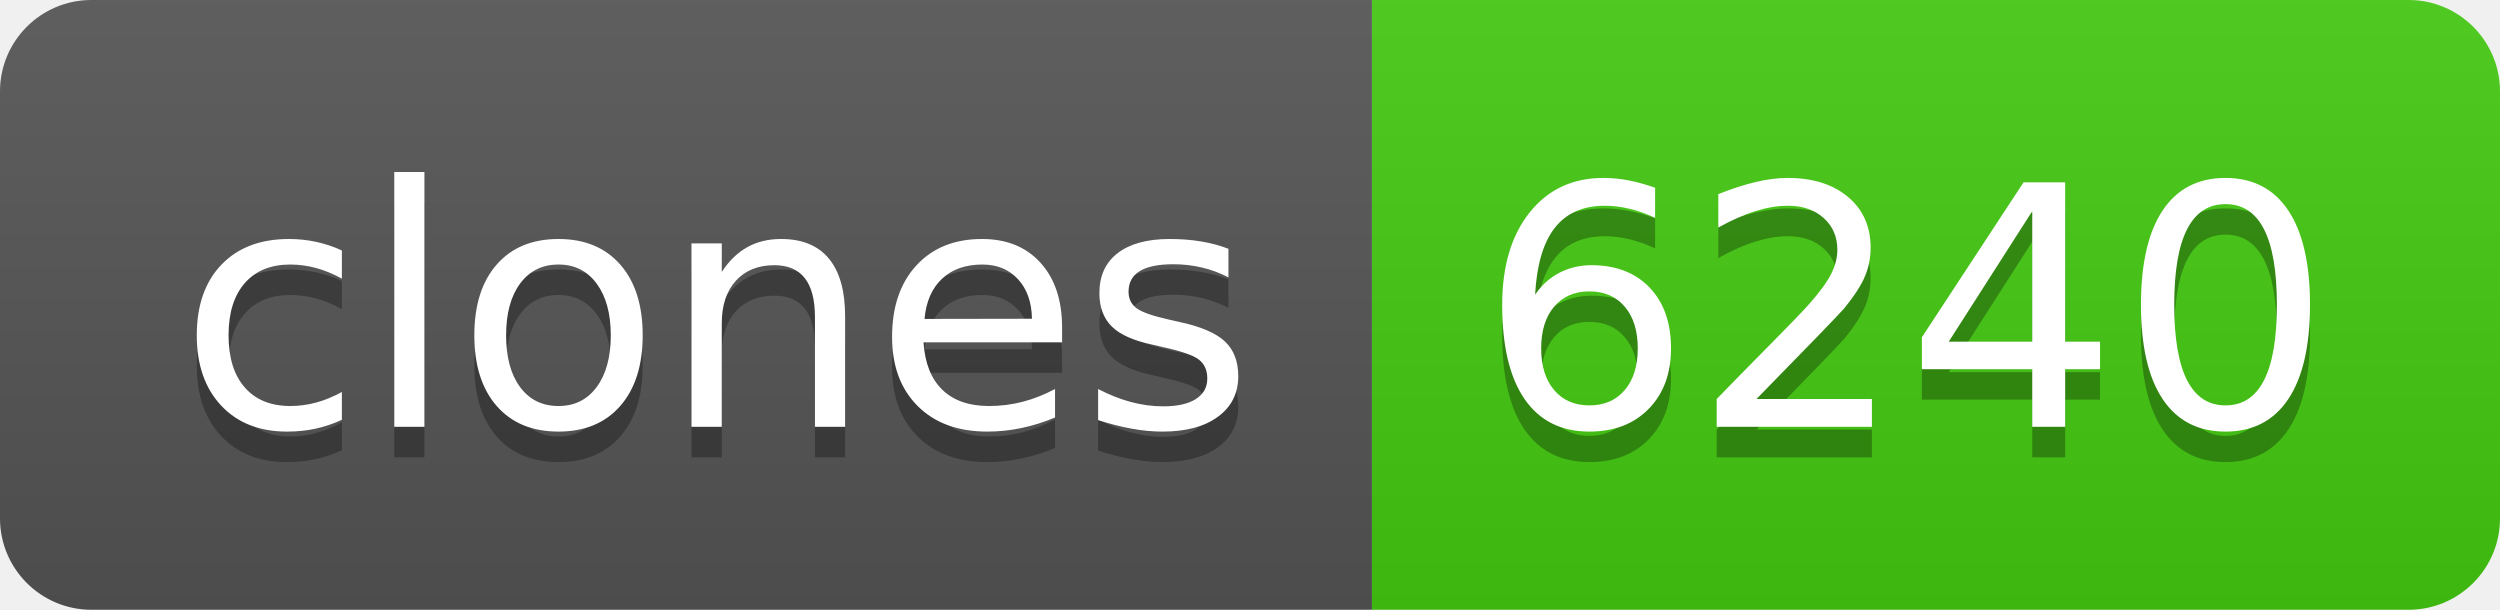
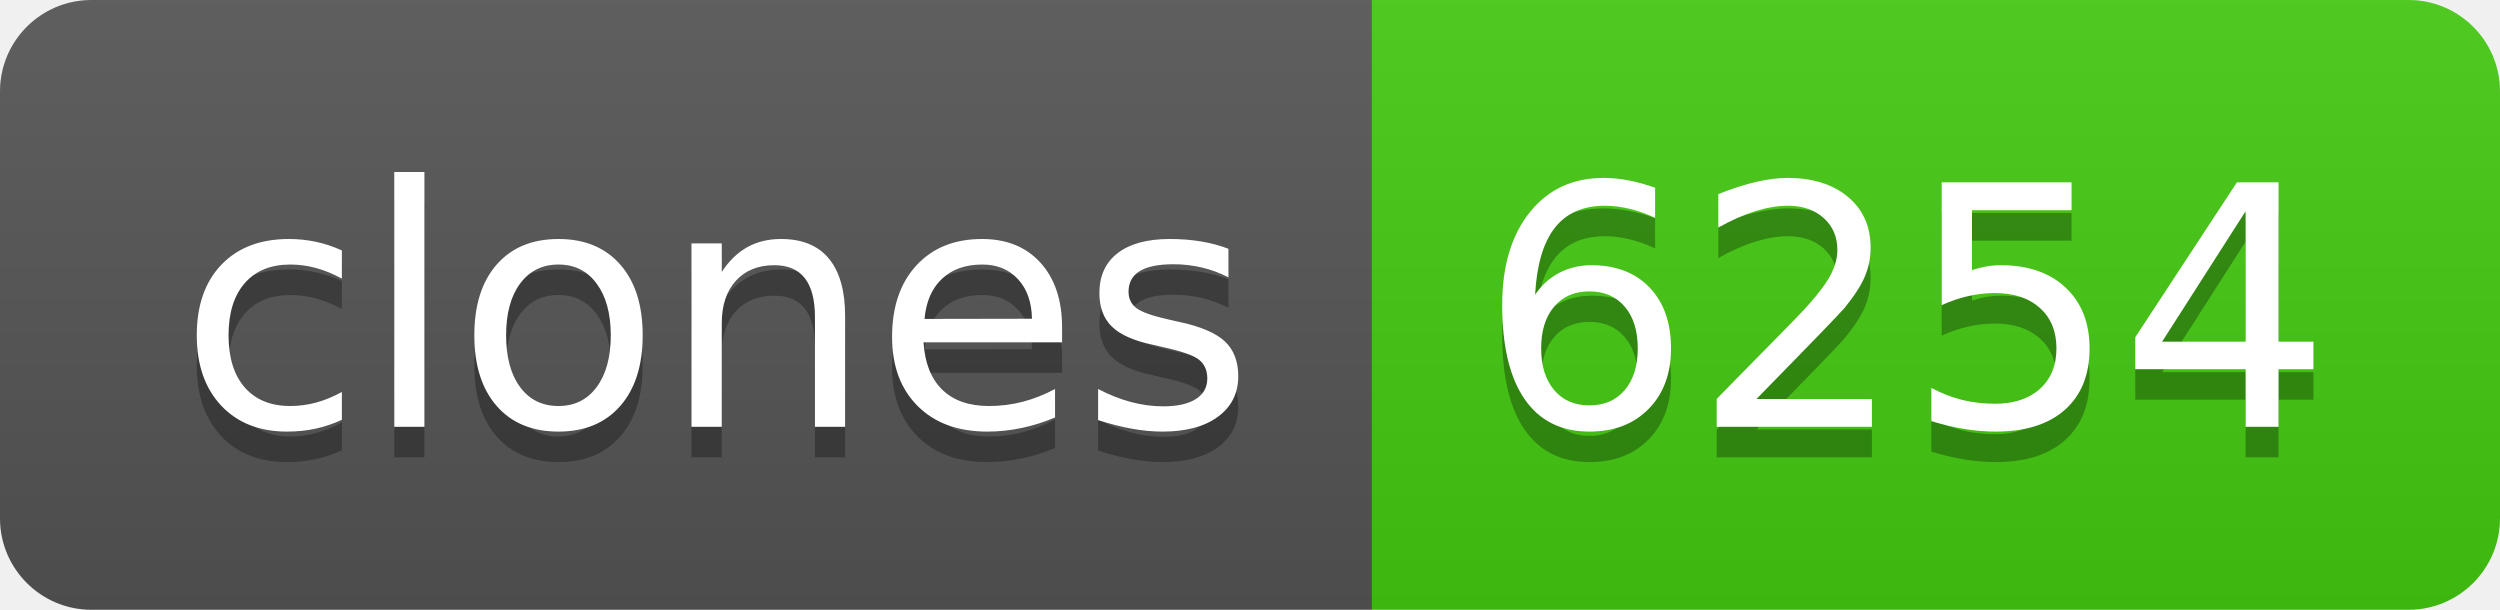
- <svg xmlns="http://www.w3.org/2000/svg" width="82" height="20" role="img" aria-label="clones: 6240">
+ <svg xmlns="http://www.w3.org/2000/svg" width="82" height="20" role="img" aria-label="clones: 6254">
  <linearGradient id="s" x2="0" y2="100%">
    <stop offset="0" stop-color="#bbb" stop-opacity=".1" />
    <stop offset="1" stop-opacity=".1" />
  </linearGradient>
  <clipPath id="r">
    <rect width="82" height="20" rx="3" fill="#fff" />
  </clipPath>
  <g clip-path="url(#r)">
    <rect width="45" height="20" fill="#555" />
    <rect x="45" width="37" height="20" fill="#4c1" />
    <rect width="82" height="20" fill="url(#s)" />
  </g>
  <g fill="#fff" text-anchor="middle" font-family="Verdana,Geneva,DejaVu Sans,sans-serif" text-rendering="geometricPrecision" font-size="110">
    <text aria-hidden="true" x="235" y="150" fill="#010101" fill-opacity=".3" transform="scale(.1)" textLength="350">clones</text>
    <text x="235" y="140" transform="scale(.1)" fill="#fff" textLength="350">clones</text>
-     <text aria-hidden="true" x="625" y="150" fill="#010101" fill-opacity=".3" transform="scale(.1)" textLength="270">6240</text>
-     <text x="625" y="140" transform="scale(.1)" fill="#fff" textLength="270">6240</text>
+     <text aria-hidden="true" x="625" y="150" fill="#010101" fill-opacity=".3" transform="scale(.1)" textLength="270">6254</text>
+     <text x="625" y="140" transform="scale(.1)" fill="#fff" textLength="270">6254</text>
  </g>
</svg>
